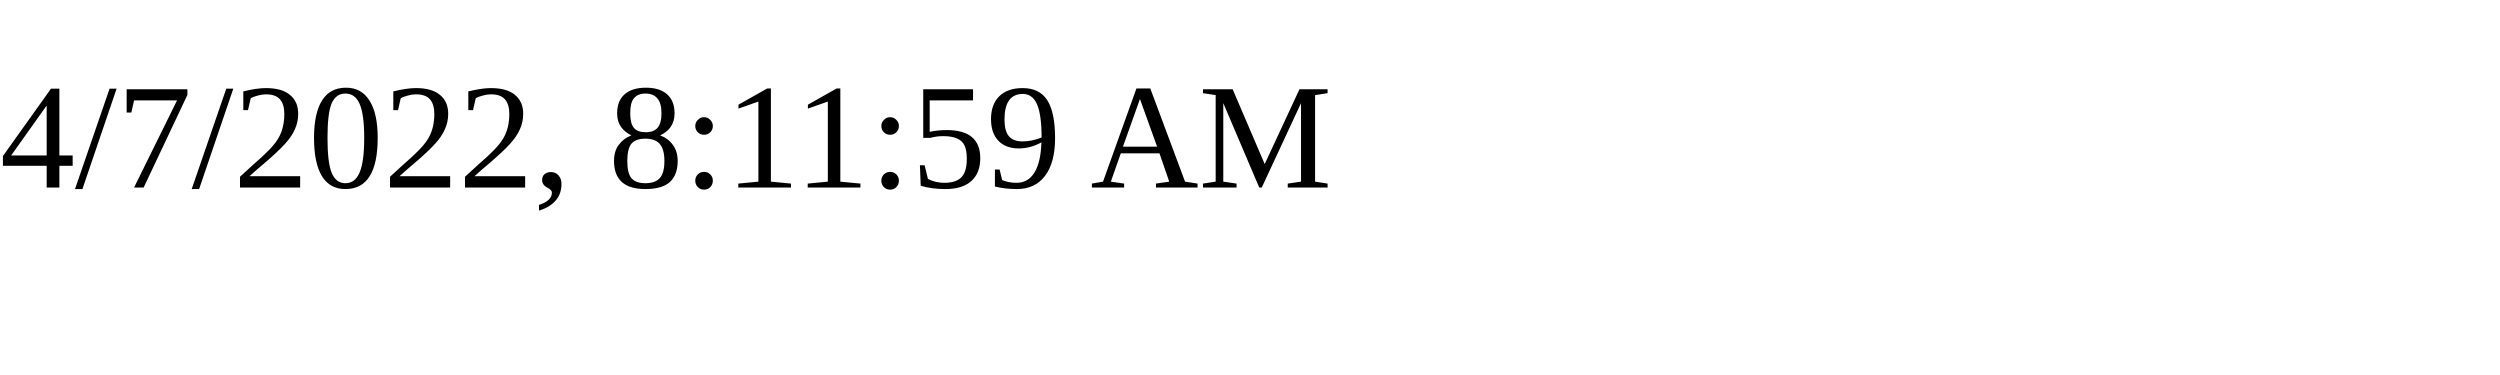
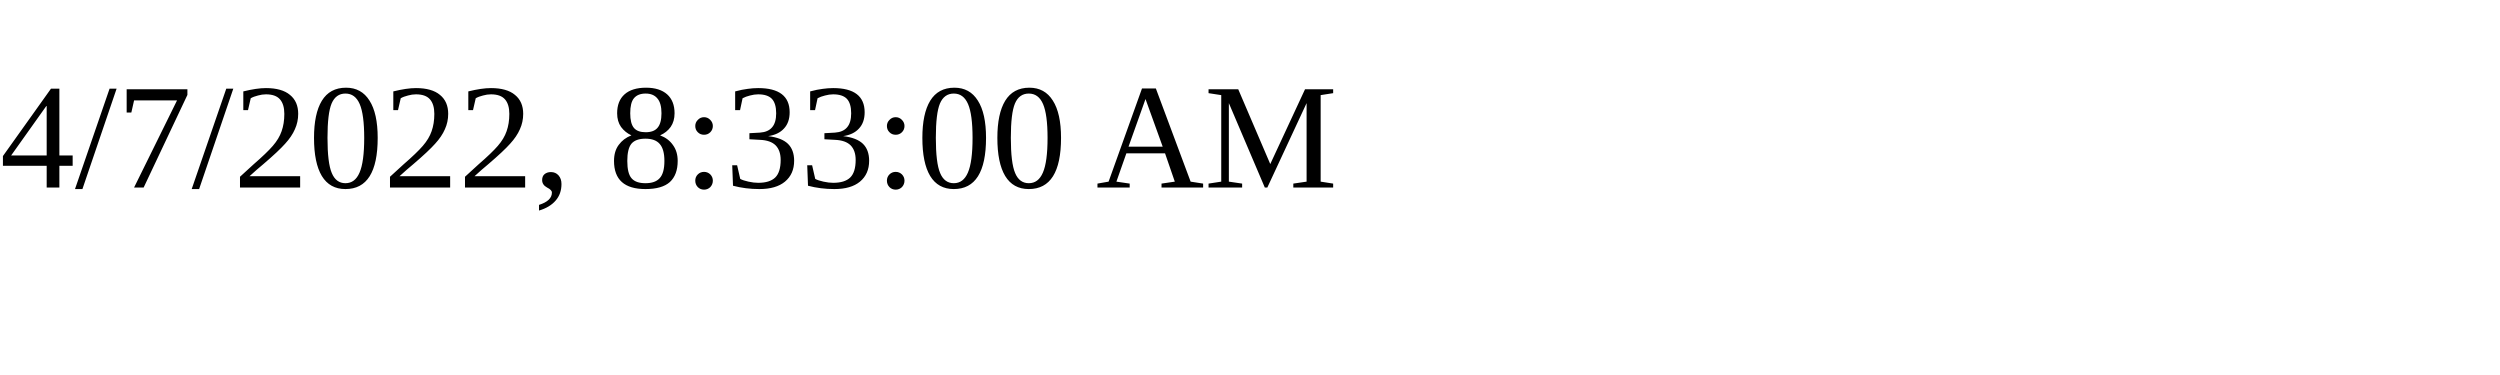
<svg xmlns="http://www.w3.org/2000/svg" height="30" width="200">
-   <text x="0" y="15">4/7/2022, 8:11:59 AM</text>
+   <text x="0" y="15">4/7/2022, 8:33:00 AM</text>
</svg>
